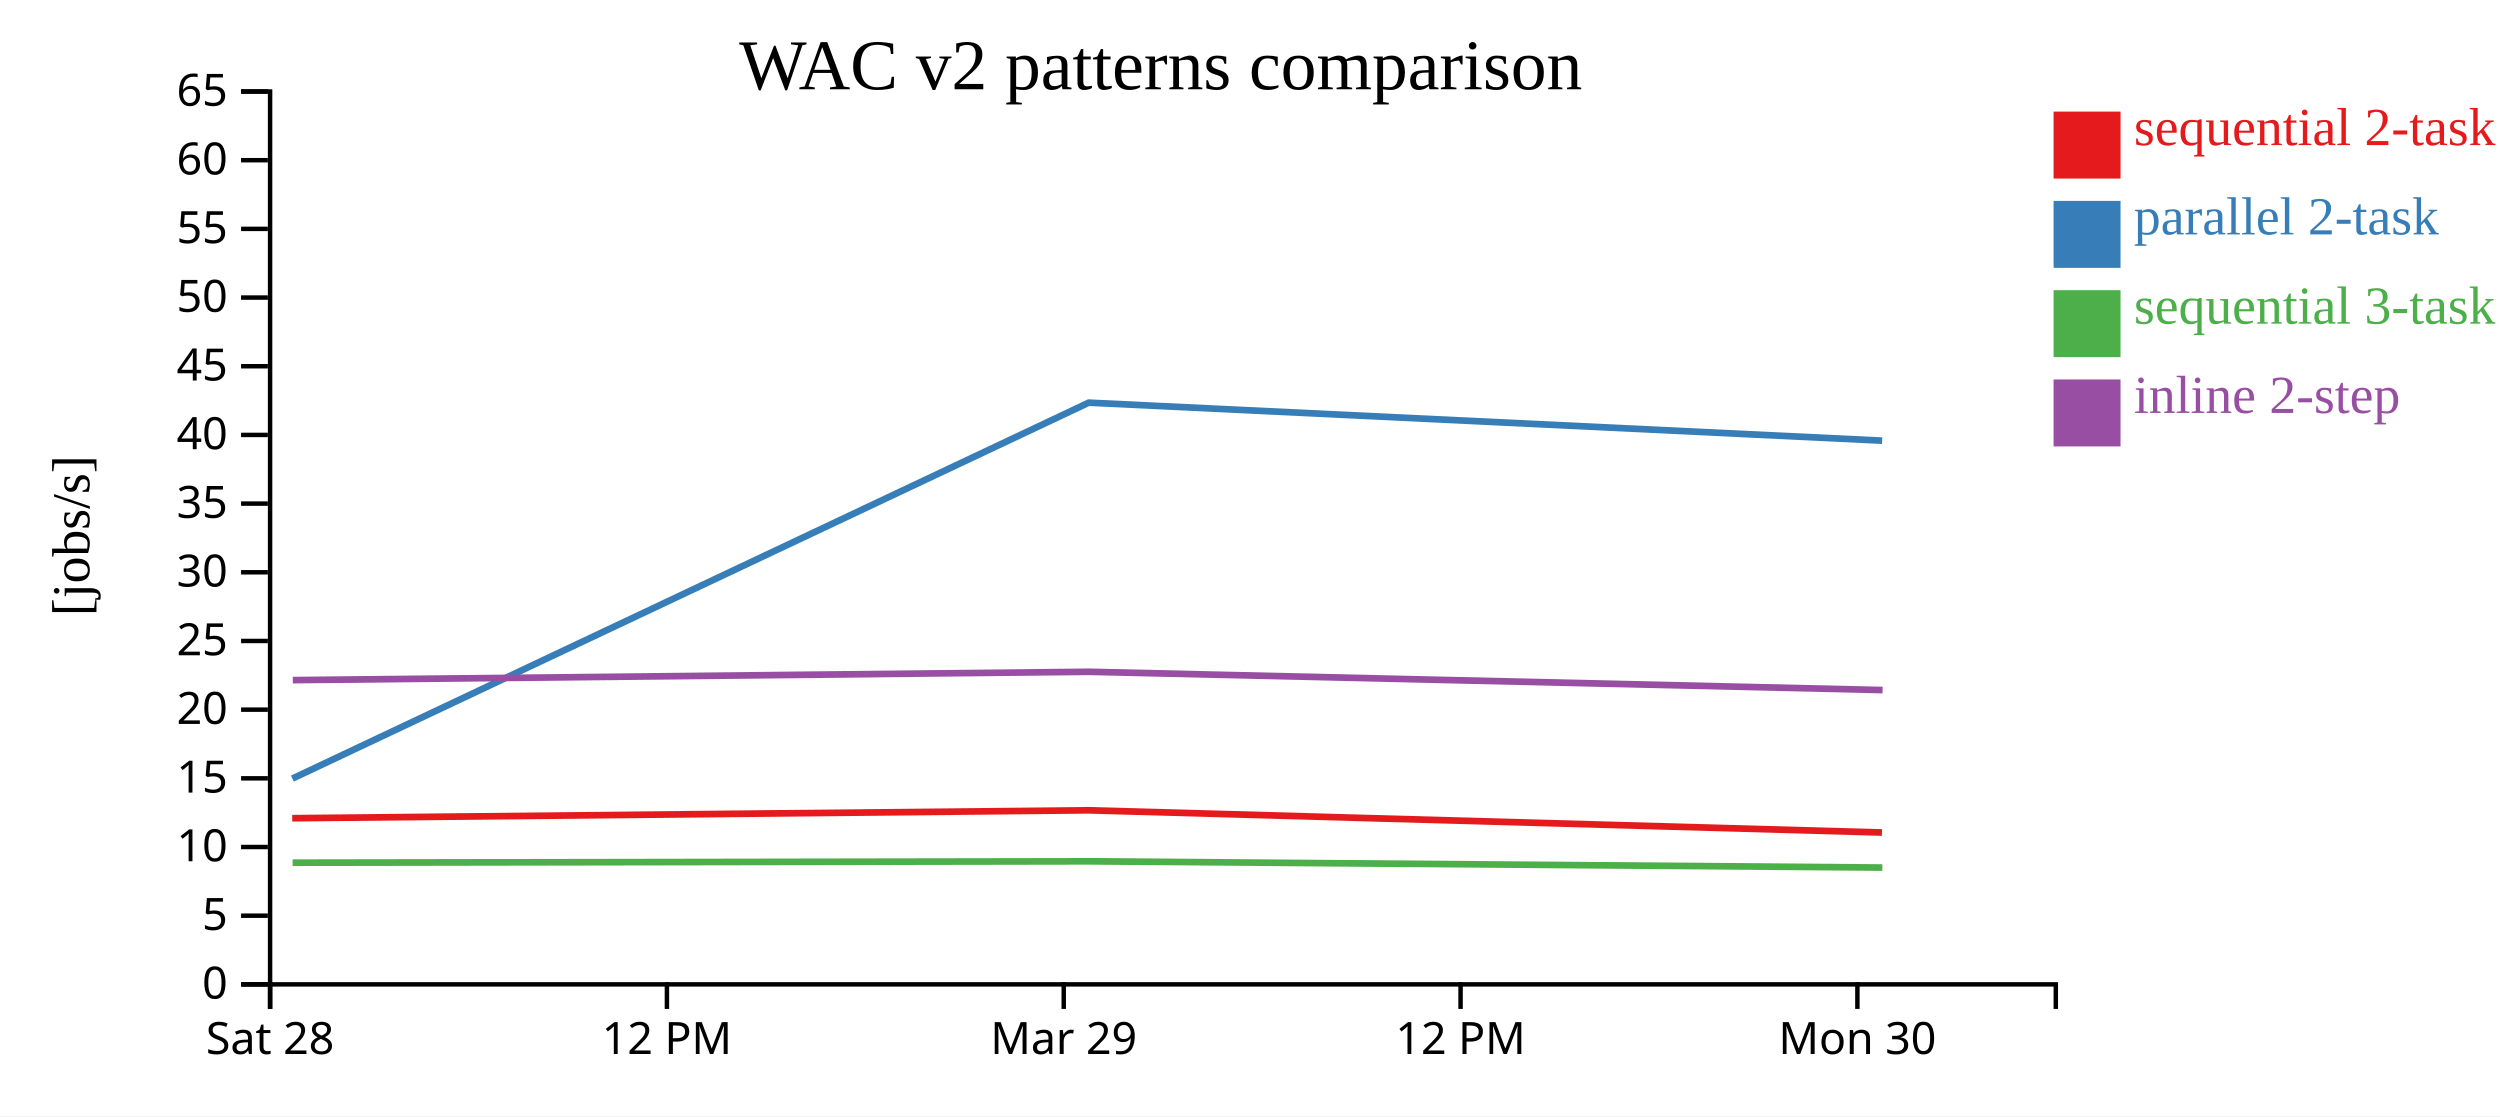
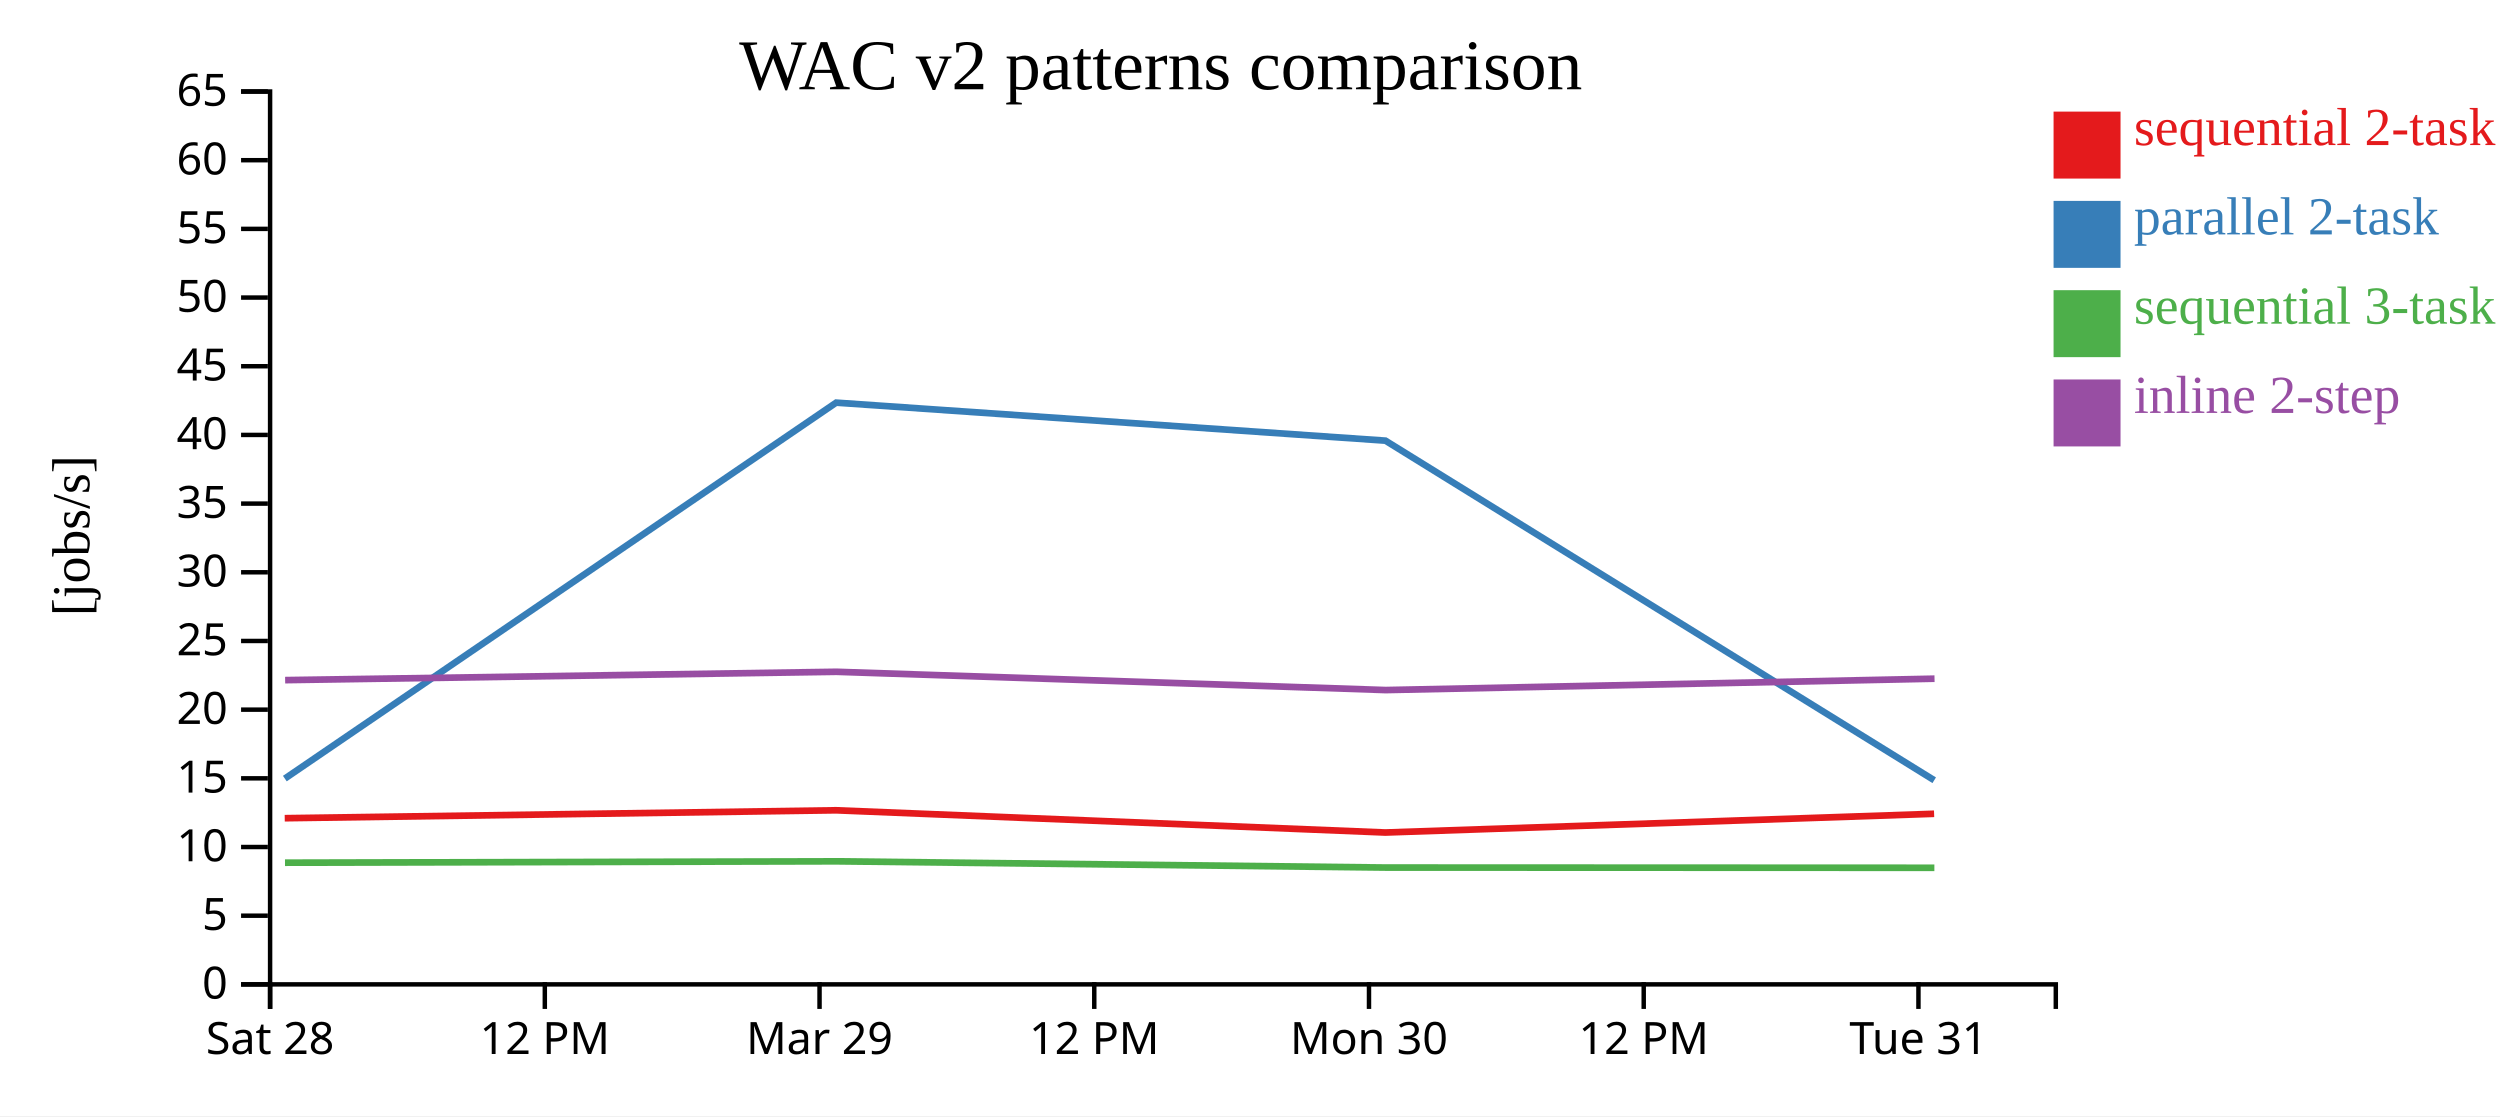
<svg xmlns="http://www.w3.org/2000/svg" width="560" height="250">
  <rect width="100%" height="100%" fill="white" />
  <g transform="translate(60,20)">
    <g transform="translate(0,200)" fill="none" font-size="10" font-family="sans-serif" text-anchor="middle">
      <path class="domain" stroke="currentColor" d="M0.5,6V0.5H400.5V6" />
      <g class="tick" opacity="1" transform="translate(0.5,0)">
        <line stroke="currentColor" y2="6" />
        <text fill="currentColor" y="9" dy="0.71em">Sat 28</text>
      </g>
-       <g class="tick" opacity="1" transform="translate(89.38889,0)">
+       <g class="tick" opacity="1" transform="translate(62.03846,0)">
        <line stroke="currentColor" y2="6" />
        <text fill="currentColor" y="9" dy="0.71em">12 PM</text>
      </g>
-       <g class="tick" opacity="1" transform="translate(178.2778,0)">
+       <g class="tick" opacity="1" transform="translate(123.5769,0)">
        <line stroke="currentColor" y2="6" />
        <text fill="currentColor" y="9" dy="0.71em">Mar 29</text>
      </g>
-       <g class="tick" opacity="1" transform="translate(267.1667,0)">
+       <g class="tick" opacity="1" transform="translate(185.1154,0)">
        <line stroke="currentColor" y2="6" />
        <text fill="currentColor" y="9" dy="0.71em">12 PM</text>
      </g>
-       <g class="tick" opacity="1" transform="translate(356.0556,0)">
+       <g class="tick" opacity="1" transform="translate(246.6538,0)">
        <line stroke="currentColor" y2="6" />
        <text fill="currentColor" y="9" dy="0.71em">Mon 30</text>
+       </g>
+       <g class="tick" opacity="1" transform="translate(308.1923,0)">
+         <line stroke="currentColor" y2="6" />
+         <text fill="currentColor" y="9" dy="0.71em">12 PM</text>
+       </g>
+       <g class="tick" opacity="1" transform="translate(369.7308,0)">
+         <line stroke="currentColor" y2="6" />
+         <text fill="currentColor" y="9" dy="0.71em">Tue 31</text>
      </g>
    </g>
    <g fill="none" font-size="10" font-family="sans-serif" text-anchor="end">
      <path class="domain" stroke="currentColor" d="M-6,200.5H0.5V0.5H-6" />
      <g class="tick" opacity="1" transform="translate(0,200.5)">
        <line stroke="currentColor" x2="-6" />
        <text fill="currentColor" x="-9" dy="0.32em">0</text>
      </g>
      <g class="tick" opacity="1" transform="translate(0,185.1154)">
        <line stroke="currentColor" x2="-6" />
        <text fill="currentColor" x="-9" dy="0.32em">5</text>
      </g>
      <g class="tick" opacity="1" transform="translate(0,169.7308)">
        <line stroke="currentColor" x2="-6" />
        <text fill="currentColor" x="-9" dy="0.32em">10</text>
      </g>
      <g class="tick" opacity="1" transform="translate(0,154.3462)">
        <line stroke="currentColor" x2="-6" />
        <text fill="currentColor" x="-9" dy="0.32em">15</text>
      </g>
      <g class="tick" opacity="1" transform="translate(0,138.9615)">
        <line stroke="currentColor" x2="-6" />
        <text fill="currentColor" x="-9" dy="0.32em">20</text>
      </g>
      <g class="tick" opacity="1" transform="translate(0,123.5769)">
        <line stroke="currentColor" x2="-6" />
        <text fill="currentColor" x="-9" dy="0.32em">25</text>
      </g>
      <g class="tick" opacity="1" transform="translate(0,108.1923)">
        <line stroke="currentColor" x2="-6" />
        <text fill="currentColor" x="-9" dy="0.32em">30</text>
      </g>
      <g class="tick" opacity="1" transform="translate(0,92.80769)">
        <line stroke="currentColor" x2="-6" />
        <text fill="currentColor" x="-9" dy="0.32em">35</text>
      </g>
      <g class="tick" opacity="1" transform="translate(0,77.42308)">
        <line stroke="currentColor" x2="-6" />
        <text fill="currentColor" x="-9" dy="0.32em">40</text>
      </g>
      <g class="tick" opacity="1" transform="translate(0,62.03846)">
        <line stroke="currentColor" x2="-6" />
        <text fill="currentColor" x="-9" dy="0.32em">45</text>
      </g>
      <g class="tick" opacity="1" transform="translate(0,46.65385)">
        <line stroke="currentColor" x2="-6" />
        <text fill="currentColor" x="-9" dy="0.32em">50</text>
      </g>
      <g class="tick" opacity="1" transform="translate(0,31.26923)">
        <line stroke="currentColor" x2="-6" />
        <text fill="currentColor" x="-9" dy="0.32em">55</text>
      </g>
      <g class="tick" opacity="1" transform="translate(0,15.88462)">
        <line stroke="currentColor" x2="-6" />
        <text fill="currentColor" x="-9" dy="0.32em">60</text>
      </g>
      <g class="tick" opacity="1" transform="translate(0,0.5)">
        <line stroke="currentColor" x2="-6" />
        <text fill="currentColor" x="-9" dy="0.32em">65</text>
      </g>
    </g>
    <text text-anchor="middle" style="font-size: 12px" transform="rotate(-90)" y="-40" x="-100">[jobs/s]</text>
    <text text-anchor="middle" style="font-size: 16px" y="0" x="200">WAC v2 patterns comparison</text>
-     <path class="line" fill="none" stroke="#e41a1c" stroke-width="1.5" d="M5.458,163.279L183.842,161.504L361.559,166.484" />
-     <path class="line" fill="none" stroke="#377eb8" stroke-width="1.5" d="M5.495,154.402L183.877,70.194L361.597,78.708" />
-     <path class="line" fill="none" stroke="#4daf4a" stroke-width="1.5" d="M5.544,173.243L183.925,172.935L361.648,174.333" />
-     <path class="line" fill="none" stroke="#984ea3" stroke-width="1.5" d="M5.592,132.349L183.972,130.481L361.698,134.575" />
+     <path class="line" fill="none" stroke="#e41a1c" stroke-width="1.5" d="M3.779,163.279L127.275,161.504L250.31,166.484L373.24,162.287" />
+     <path class="line" fill="none" stroke="#377eb8" stroke-width="1.5" d="M3.804,154.402L127.299,70.194L250.336,78.708L373.265,154.775" />
+     <path class="line" fill="none" stroke="#4daf4a" stroke-width="1.5" d="M3.838,173.243L127.333,172.935L250.372,174.333L373.3,174.386" />
+     <path class="line" fill="none" stroke="#984ea3" stroke-width="1.5" d="M3.871,132.349L127.365,130.481L250.406,134.575L373.334,132.026" />
    <rect class="dot" x="400" y="5" width="15" height="15" style="fill: #e41a1c;" />
    <rect class="dot" x="400" y="25" width="15" height="15" style="fill: #377eb8;" />
    <rect class="dot" x="400" y="45" width="15" height="15" style="fill: #4daf4a;" />
    <rect class="dot" x="400" y="65" width="15" height="15" style="fill: #984ea3;" />
    <text class="label" x="418" y="12.5" style="fill: #e41a1c; alignment-baseline: middle;" text-anchor="left">sequential 2-task</text>
    <text class="label" x="418" y="32.5" style="fill: #377eb8; alignment-baseline: middle;" text-anchor="left">parallel 2-task</text>
    <text class="label" x="418" y="52.5" style="fill: #4daf4a; alignment-baseline: middle;" text-anchor="left">sequential 3-task</text>
    <text class="label" x="418" y="72.5" style="fill: #984ea3; alignment-baseline: middle;" text-anchor="left">inline 2-step</text>
  </g>
</svg>
